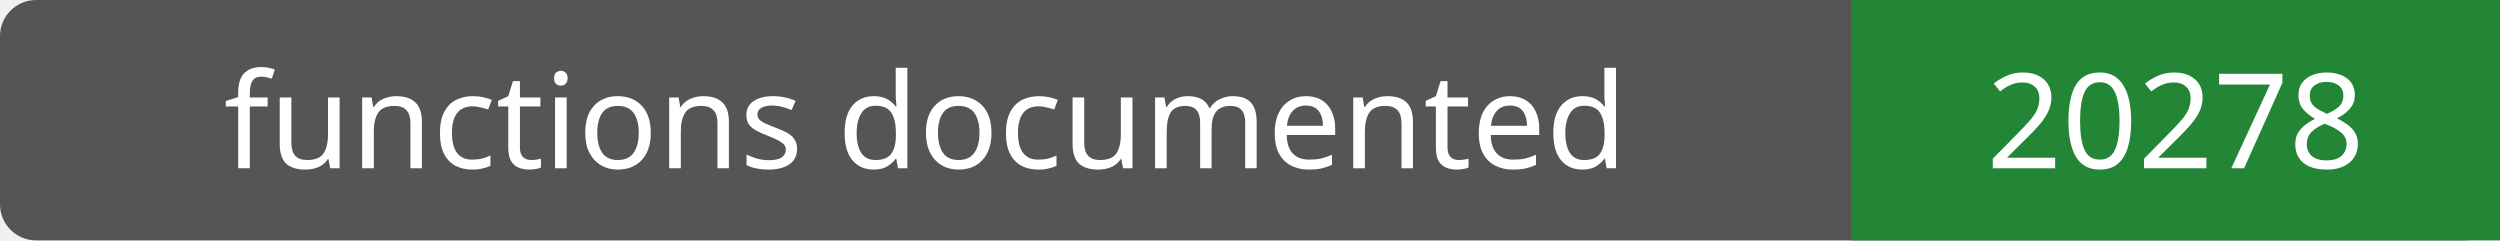
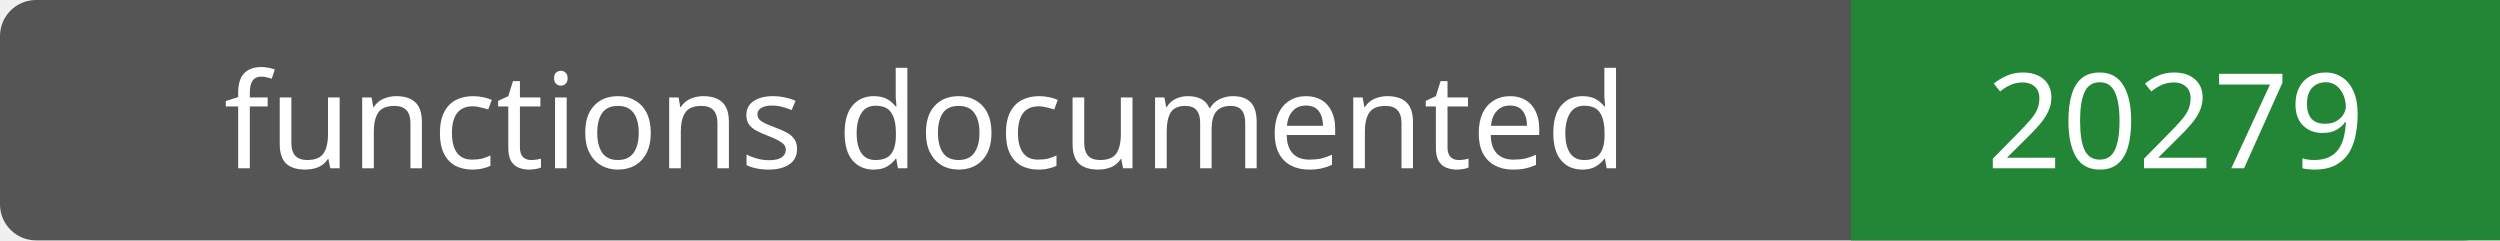
- <svg xmlns="http://www.w3.org/2000/svg" width="208" height="20" role="img" aria-label="functions documented: 20278">
+ <svg xmlns="http://www.w3.org/2000/svg" width="208" height="20" role="img" aria-label="functions documented: 20279">
  <rect width="208" height="20" rx="3" fill="#555" />
  <path fill="#238636" d="M154 0h54v20H154z" />
  <g fill="#fff" text-anchor="middle" font-family="Verdana,sans-serif" font-size="11">
    <text x="77.0" y="14">functions documented</text>
-     <text x="181.0" y="14">20278</text>
+     <text x="181.0" y="14">20279</text>
  </g>
</svg>
